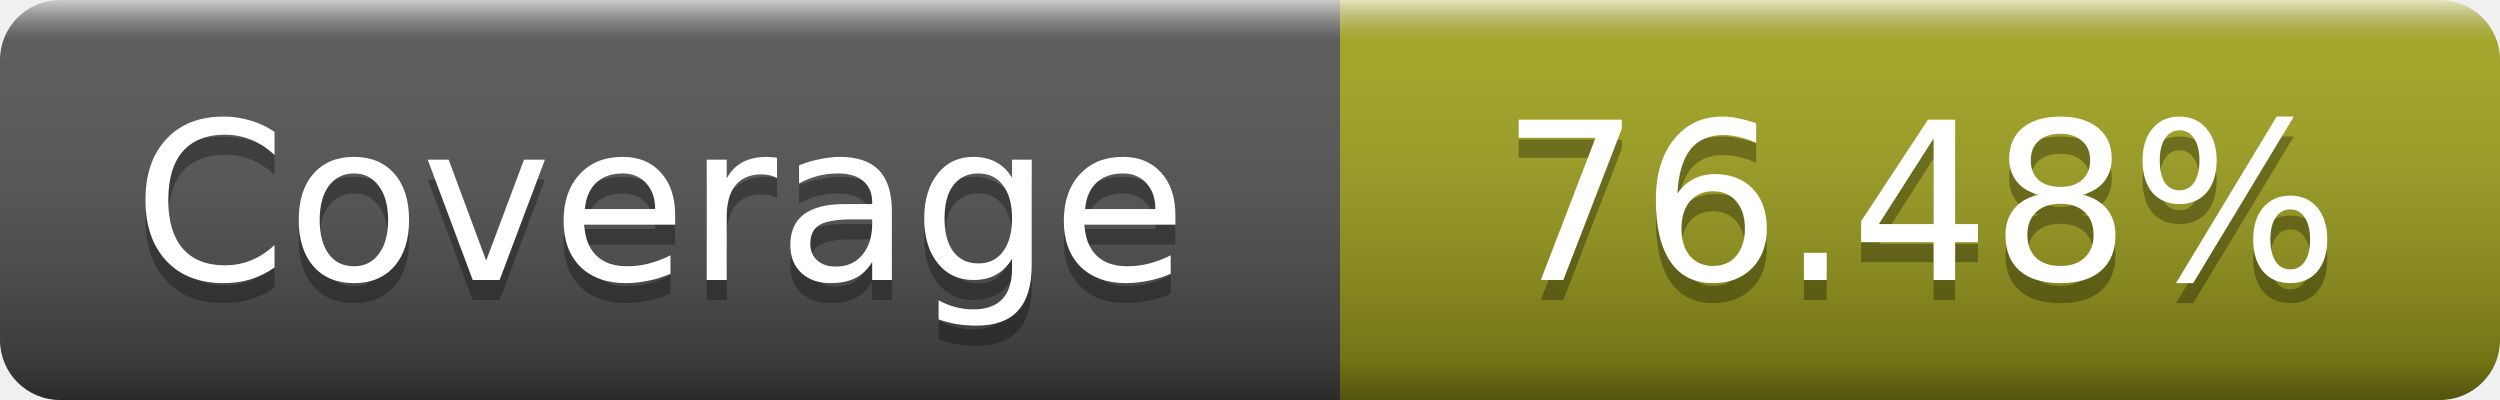
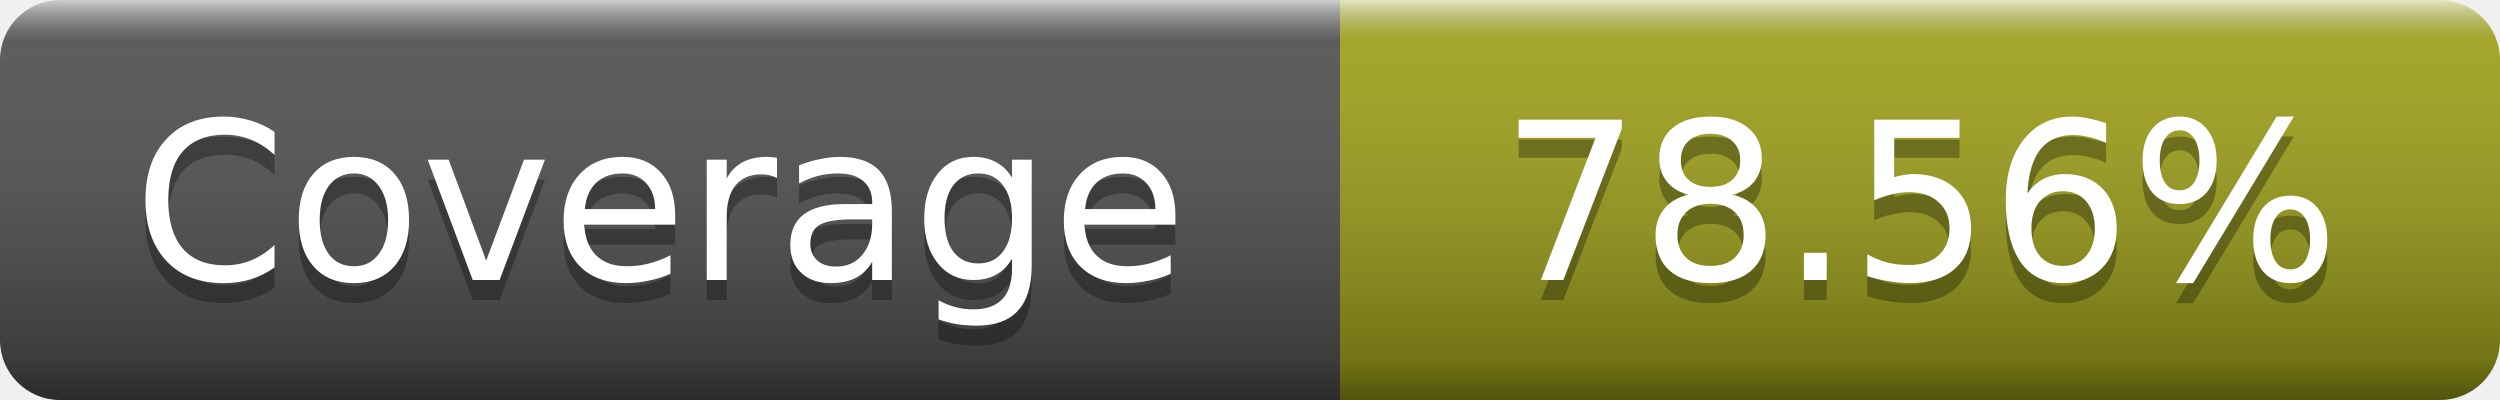
- <svg xmlns="http://www.w3.org/2000/svg" width="125" height="20" role="img" aria-label="Coverage: 76.48%">
+ <svg xmlns="http://www.w3.org/2000/svg" width="125" height="20" role="img" aria-label="Coverage: 78.56%">
  <linearGradient id="s" x2="0" y2="100%">
    <stop offset="0" stop-color="#fff" stop-opacity=".7" />
    <stop offset=".1" stop-color="#aaa" stop-opacity=".1" />
    <stop offset=".9" stop-opacity=".3" />
    <stop offset="1" stop-opacity=".5" />
  </linearGradient>
  <mask id="m">
    <rect width="125" height="20" rx="3" fill="#fff" />
  </mask>
  <g mask="url(#m)">
    <rect width="67" height="20" fill="#555" />
    <rect x="67" width="58" height="20" fill="#a4a61d" />
    <rect width="125" height="20" fill="url(#s)" />
  </g>
  <g fill="#fff" text-anchor="middle" font-family="DejaVu Sans,Verdana,Geneva,sans-serif" font-size="11" text-rendering="geometricPrecision">
    <text x="33" y="15" fill="#010101" fill-opacity=".3">Coverage</text>
    <text x="33" y="14">Coverage</text>
-     <text x="96" y="15" fill="#010101" fill-opacity=".3">76.48%</text>
-     <text x="96" y="14">76.48%</text>
+     <text x="96" y="15" fill="#010101" fill-opacity=".3">78.56%</text>
+     <text x="96" y="14">78.56%</text>
  </g>
</svg>
